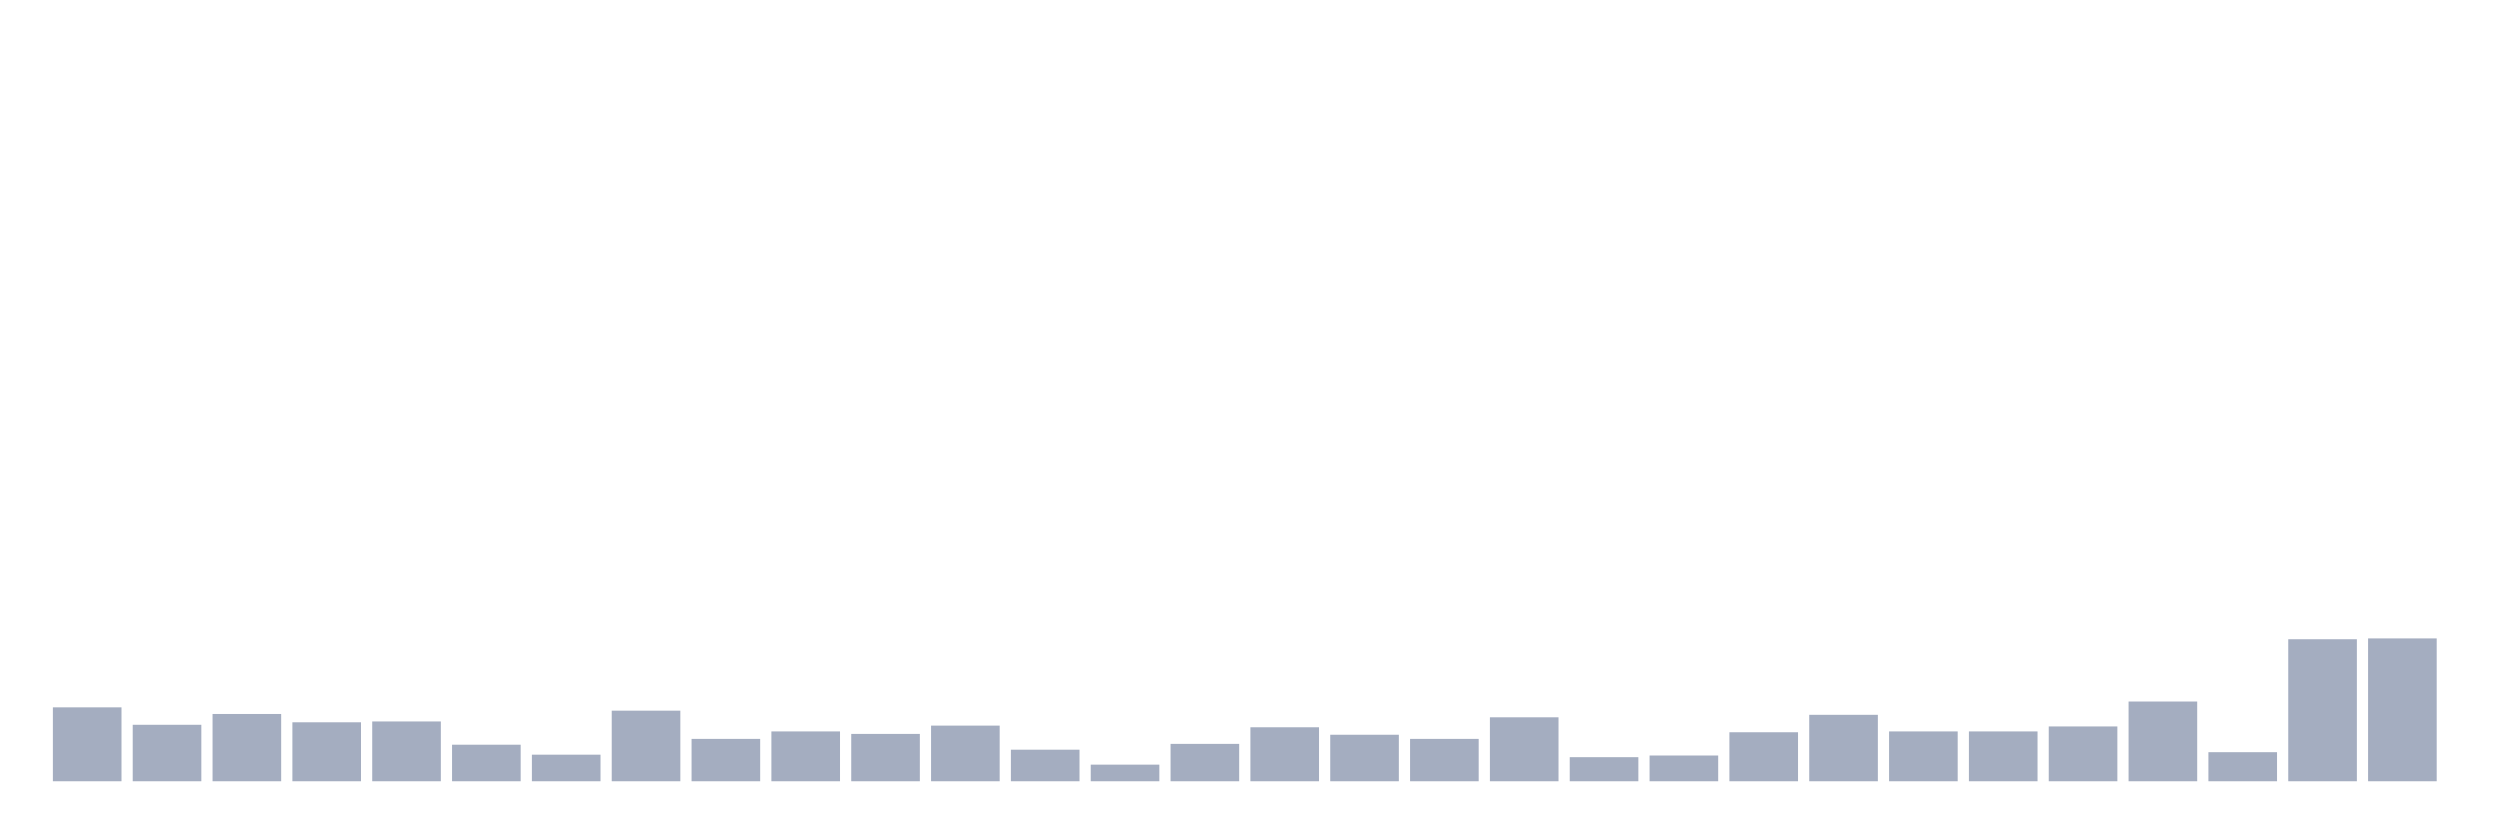
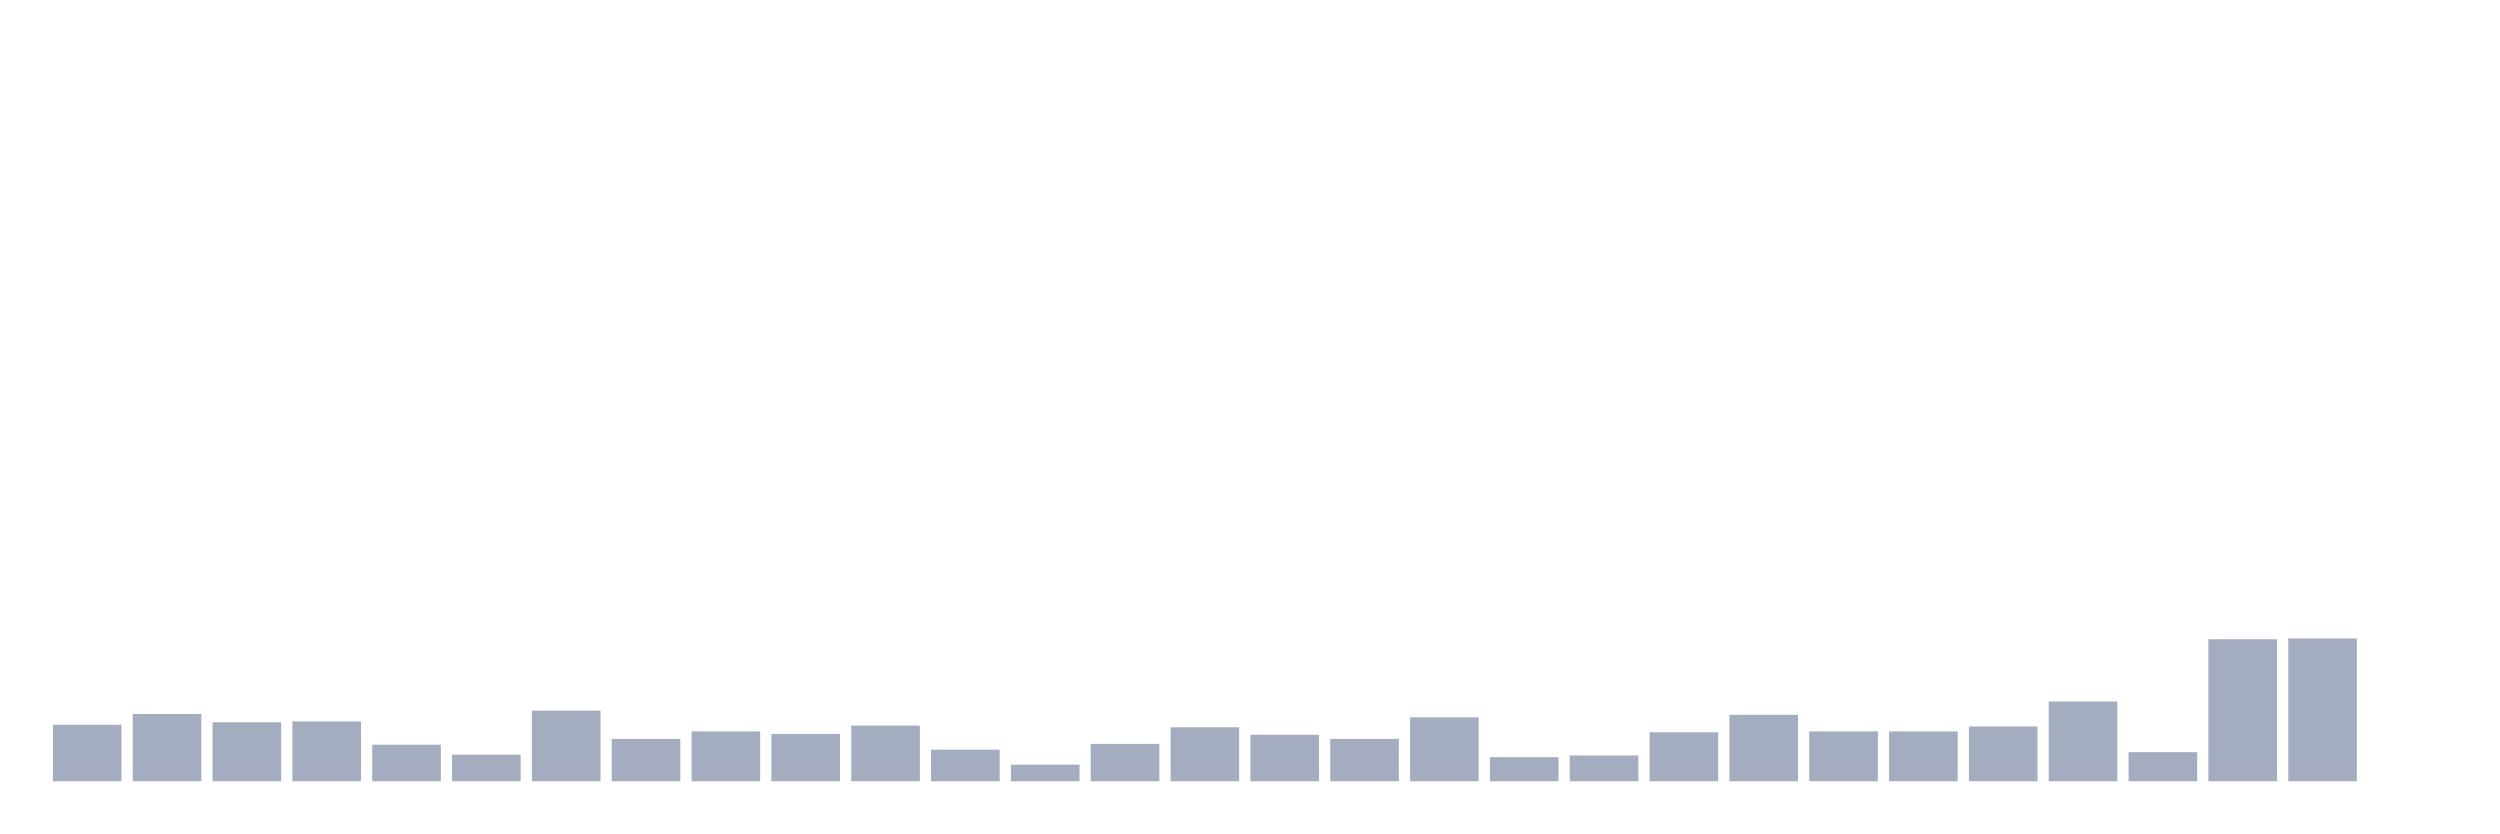
<svg xmlns="http://www.w3.org/2000/svg" viewBox="0 0 480 160">
  <g transform="translate(10,10)">
-     <rect class="bar" x="0.153" width="13.175" y="125.809" height="14.191" fill="rgb(164,173,192)" />
-     <rect class="bar" x="15.482" width="13.175" y="129.157" height="10.843" fill="rgb(164,173,192)" />
-     <rect class="bar" x="30.81" width="13.175" y="127.084" height="12.916" fill="rgb(164,173,192)" />
-     <rect class="bar" x="46.138" width="13.175" y="128.679" height="11.321" fill="rgb(164,173,192)" />
-     <rect class="bar" x="61.466" width="13.175" y="128.519" height="11.481" fill="rgb(164,173,192)" />
-     <rect class="bar" x="76.794" width="13.175" y="132.984" height="7.016" fill="rgb(164,173,192)" />
-     <rect class="bar" x="92.123" width="13.175" y="134.897" height="5.103" fill="rgb(164,173,192)" />
-     <rect class="bar" x="107.451" width="13.175" y="126.446" height="13.554" fill="rgb(164,173,192)" />
-     <rect class="bar" x="122.779" width="13.175" y="131.868" height="8.132" fill="rgb(164,173,192)" />
-     <rect class="bar" x="138.107" width="13.175" y="130.433" height="9.567" fill="rgb(164,173,192)" />
-     <rect class="bar" x="153.436" width="13.175" y="130.911" height="9.089" fill="rgb(164,173,192)" />
-     <rect class="bar" x="168.764" width="13.175" y="129.317" height="10.683" fill="rgb(164,173,192)" />
-     <rect class="bar" x="184.092" width="13.175" y="133.941" height="6.059" fill="rgb(164,173,192)" />
-     <rect class="bar" x="199.42" width="13.175" y="136.811" height="3.189" fill="rgb(164,173,192)" />
-     <rect class="bar" x="214.748" width="13.175" y="132.825" height="7.175" fill="rgb(164,173,192)" />
-     <rect class="bar" x="230.077" width="13.175" y="129.636" height="10.364" fill="rgb(164,173,192)" />
-     <rect class="bar" x="245.405" width="13.175" y="131.071" height="8.929" fill="rgb(164,173,192)" />
-     <rect class="bar" x="260.733" width="13.175" y="131.868" height="8.132" fill="rgb(164,173,192)" />
-     <rect class="bar" x="276.061" width="13.175" y="127.722" height="12.278" fill="rgb(164,173,192)" />
-     <rect class="bar" x="291.39" width="13.175" y="135.376" height="4.624" fill="rgb(164,173,192)" />
-     <rect class="bar" x="306.718" width="13.175" y="135.057" height="4.943" fill="rgb(164,173,192)" />
-     <rect class="bar" x="322.046" width="13.175" y="130.592" height="9.408" fill="rgb(164,173,192)" />
-     <rect class="bar" x="337.374" width="13.175" y="127.244" height="12.756" fill="rgb(164,173,192)" />
+     <rect class="bar" x="0.153" width="13.175" y="129.157" height="10.843" fill="rgb(164,173,192)" />
+     <rect class="bar" x="15.482" width="13.175" y="127.084" height="12.916" fill="rgb(164,173,192)" />
+     <rect class="bar" x="30.81" width="13.175" y="128.679" height="11.321" fill="rgb(164,173,192)" />
+     <rect class="bar" x="46.138" width="13.175" y="128.519" height="11.481" fill="rgb(164,173,192)" />
+     <rect class="bar" x="61.466" width="13.175" y="132.984" height="7.016" fill="rgb(164,173,192)" />
+     <rect class="bar" x="76.794" width="13.175" y="134.897" height="5.103" fill="rgb(164,173,192)" />
+     <rect class="bar" x="92.123" width="13.175" y="126.446" height="13.554" fill="rgb(164,173,192)" />
+     <rect class="bar" x="107.451" width="13.175" y="131.868" height="8.132" fill="rgb(164,173,192)" />
+     <rect class="bar" x="122.779" width="13.175" y="130.433" height="9.567" fill="rgb(164,173,192)" />
+     <rect class="bar" x="138.107" width="13.175" y="130.911" height="9.089" fill="rgb(164,173,192)" />
+     <rect class="bar" x="153.436" width="13.175" y="129.317" height="10.683" fill="rgb(164,173,192)" />
+     <rect class="bar" x="168.764" width="13.175" y="133.941" height="6.059" fill="rgb(164,173,192)" />
+     <rect class="bar" x="184.092" width="13.175" y="136.811" height="3.189" fill="rgb(164,173,192)" />
+     <rect class="bar" x="199.42" width="13.175" y="132.825" height="7.175" fill="rgb(164,173,192)" />
+     <rect class="bar" x="214.748" width="13.175" y="129.636" height="10.364" fill="rgb(164,173,192)" />
+     <rect class="bar" x="230.077" width="13.175" y="131.071" height="8.929" fill="rgb(164,173,192)" />
+     <rect class="bar" x="245.405" width="13.175" y="131.868" height="8.132" fill="rgb(164,173,192)" />
+     <rect class="bar" x="260.733" width="13.175" y="127.722" height="12.278" fill="rgb(164,173,192)" />
+     <rect class="bar" x="276.061" width="13.175" y="135.376" height="4.624" fill="rgb(164,173,192)" />
+     <rect class="bar" x="291.39" width="13.175" y="135.057" height="4.943" fill="rgb(164,173,192)" />
+     <rect class="bar" x="306.718" width="13.175" y="130.592" height="9.408" fill="rgb(164,173,192)" />
+     <rect class="bar" x="322.046" width="13.175" y="127.244" height="12.756" fill="rgb(164,173,192)" />
+     <rect class="bar" x="337.374" width="13.175" y="130.433" height="9.567" fill="rgb(164,173,192)" />
    <rect class="bar" x="352.702" width="13.175" y="130.433" height="9.567" fill="rgb(164,173,192)" />
-     <rect class="bar" x="368.031" width="13.175" y="130.433" height="9.567" fill="rgb(164,173,192)" />
-     <rect class="bar" x="383.359" width="13.175" y="129.476" height="10.524" fill="rgb(164,173,192)" />
-     <rect class="bar" x="398.687" width="13.175" y="124.692" height="15.308" fill="rgb(164,173,192)" />
-     <rect class="bar" x="414.015" width="13.175" y="134.419" height="5.581" fill="rgb(164,173,192)" />
-     <rect class="bar" x="429.344" width="13.175" y="112.733" height="27.267" fill="rgb(164,173,192)" />
-     <rect class="bar" x="444.672" width="13.175" y="112.574" height="27.426" fill="rgb(164,173,192)" />
+     <rect class="bar" x="368.031" width="13.175" y="129.476" height="10.524" fill="rgb(164,173,192)" />
+     <rect class="bar" x="383.359" width="13.175" y="124.692" height="15.308" fill="rgb(164,173,192)" />
+     <rect class="bar" x="398.687" width="13.175" y="134.419" height="5.581" fill="rgb(164,173,192)" />
+     <rect class="bar" x="414.015" width="13.175" y="112.733" height="27.267" fill="rgb(164,173,192)" />
+     <rect class="bar" x="429.344" width="13.175" y="112.574" height="27.426" fill="rgb(164,173,192)" />
+     <rect class="bar" x="444.672" width="13.175" y="140" height="0" fill="rgb(164,173,192)" />
  </g>
</svg>
